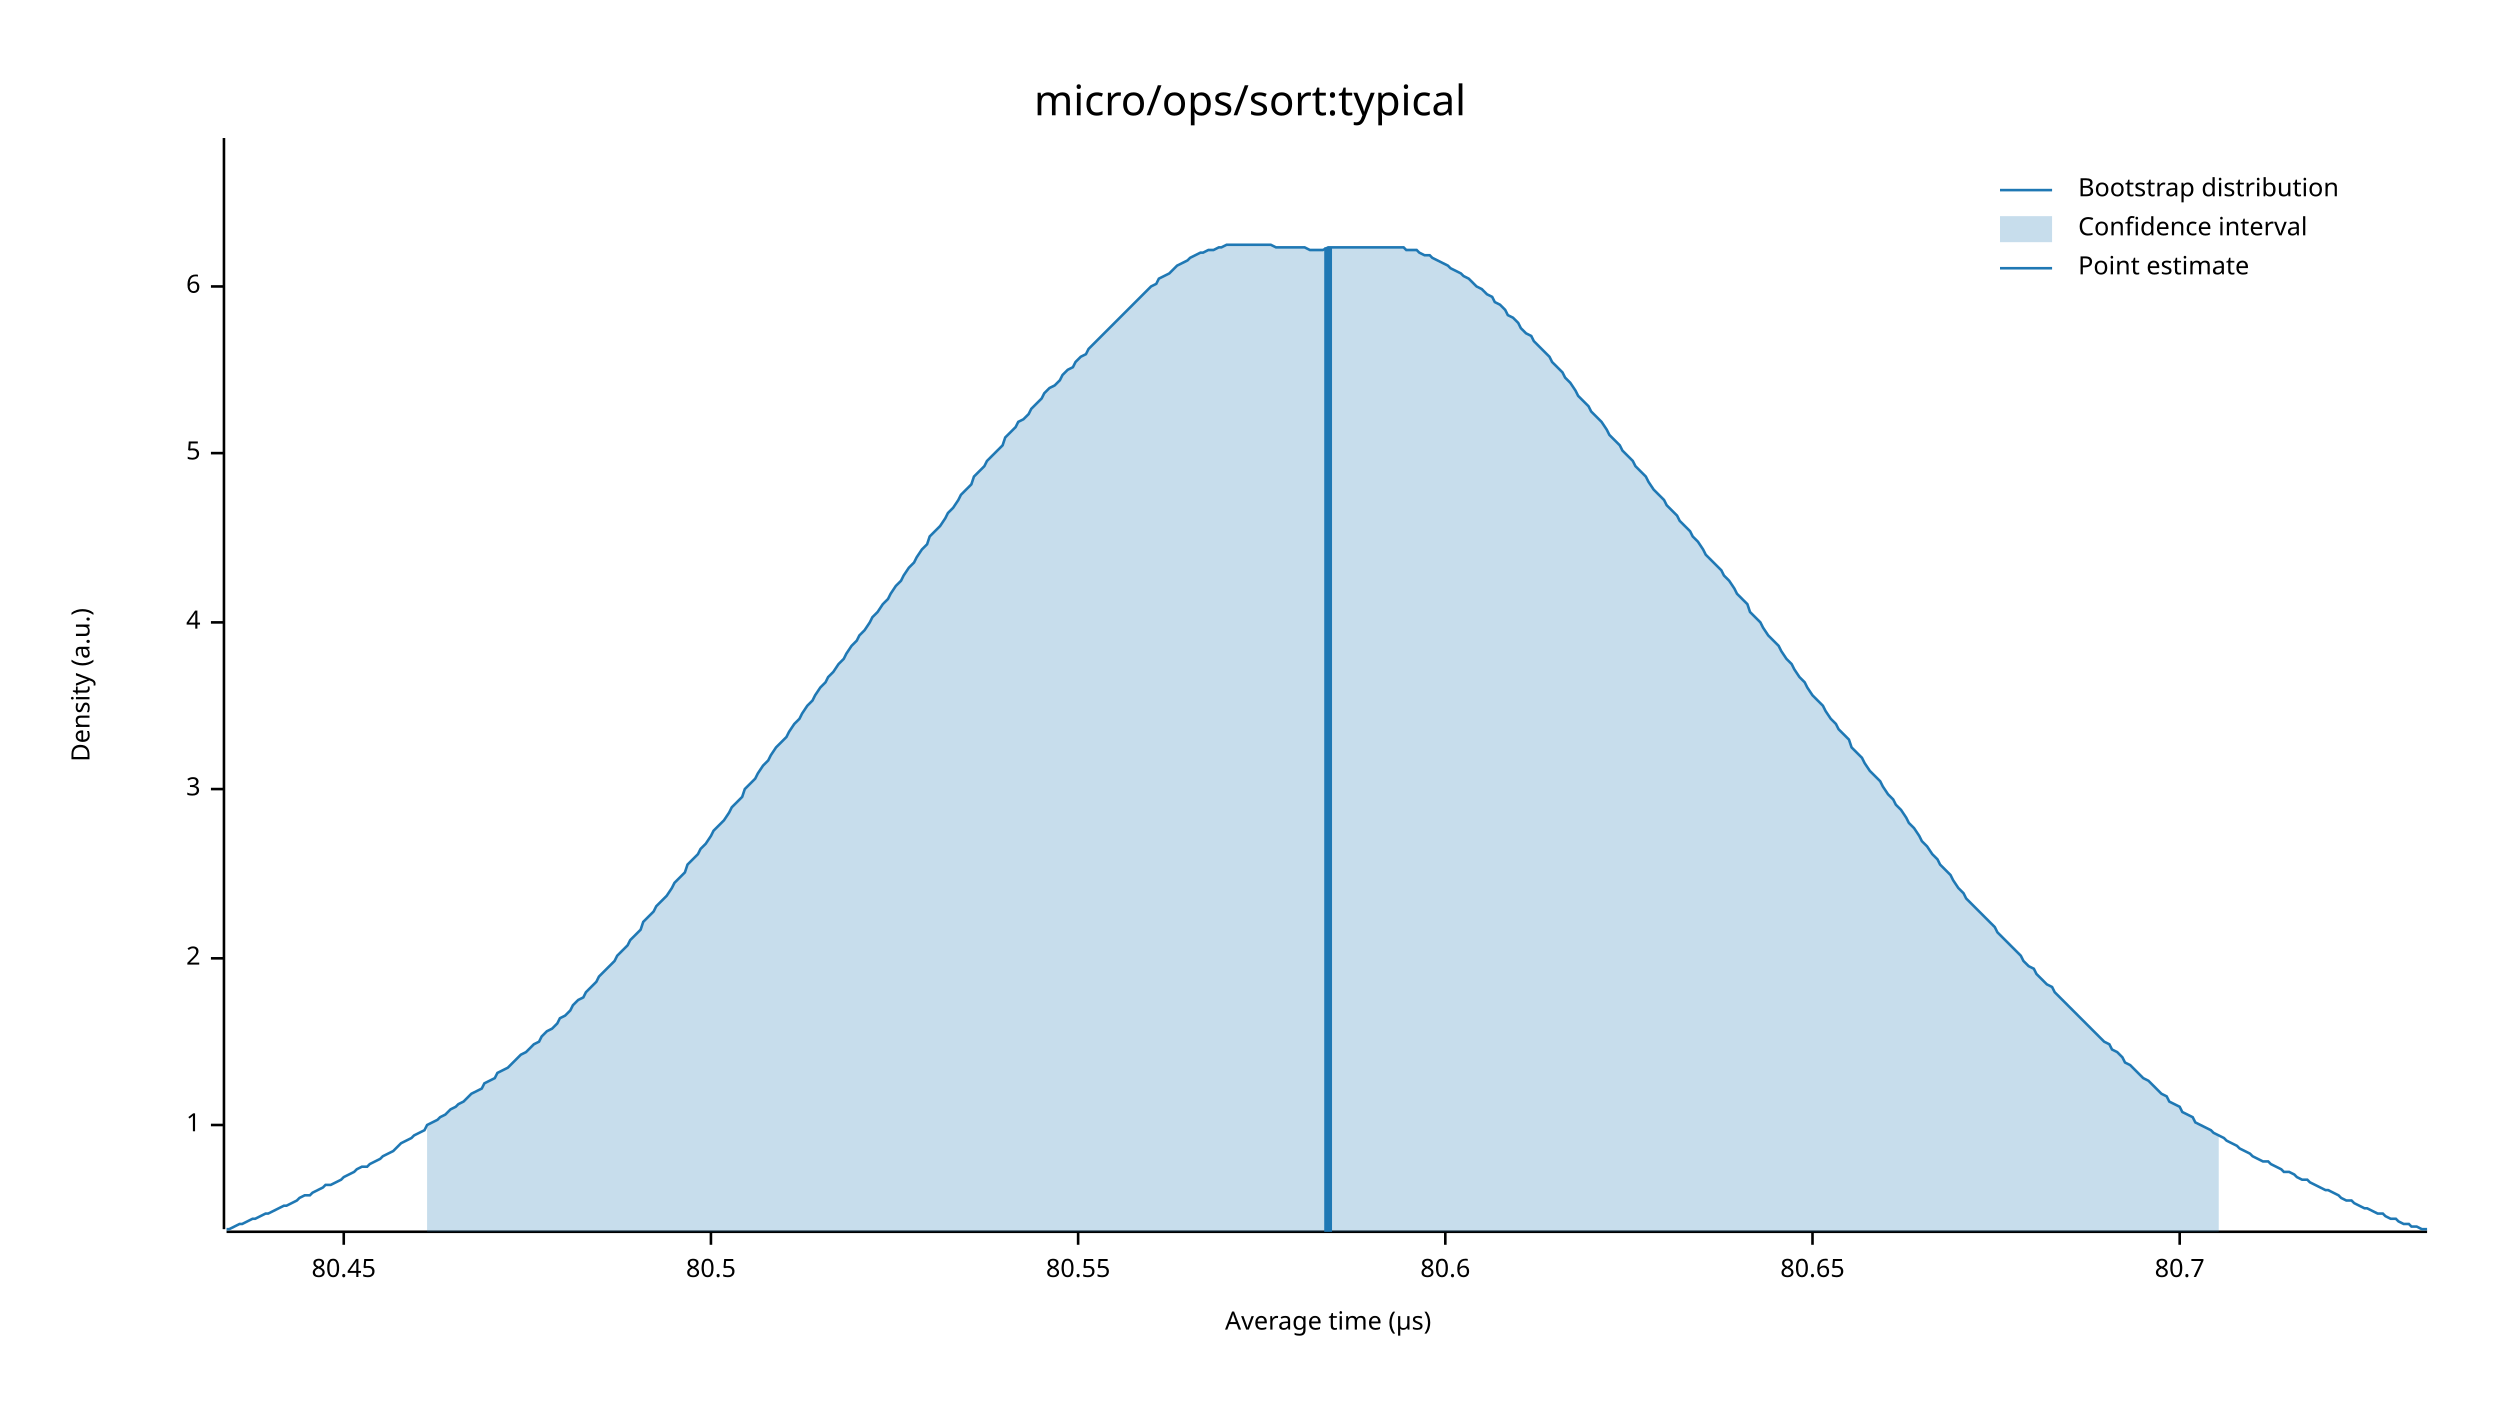
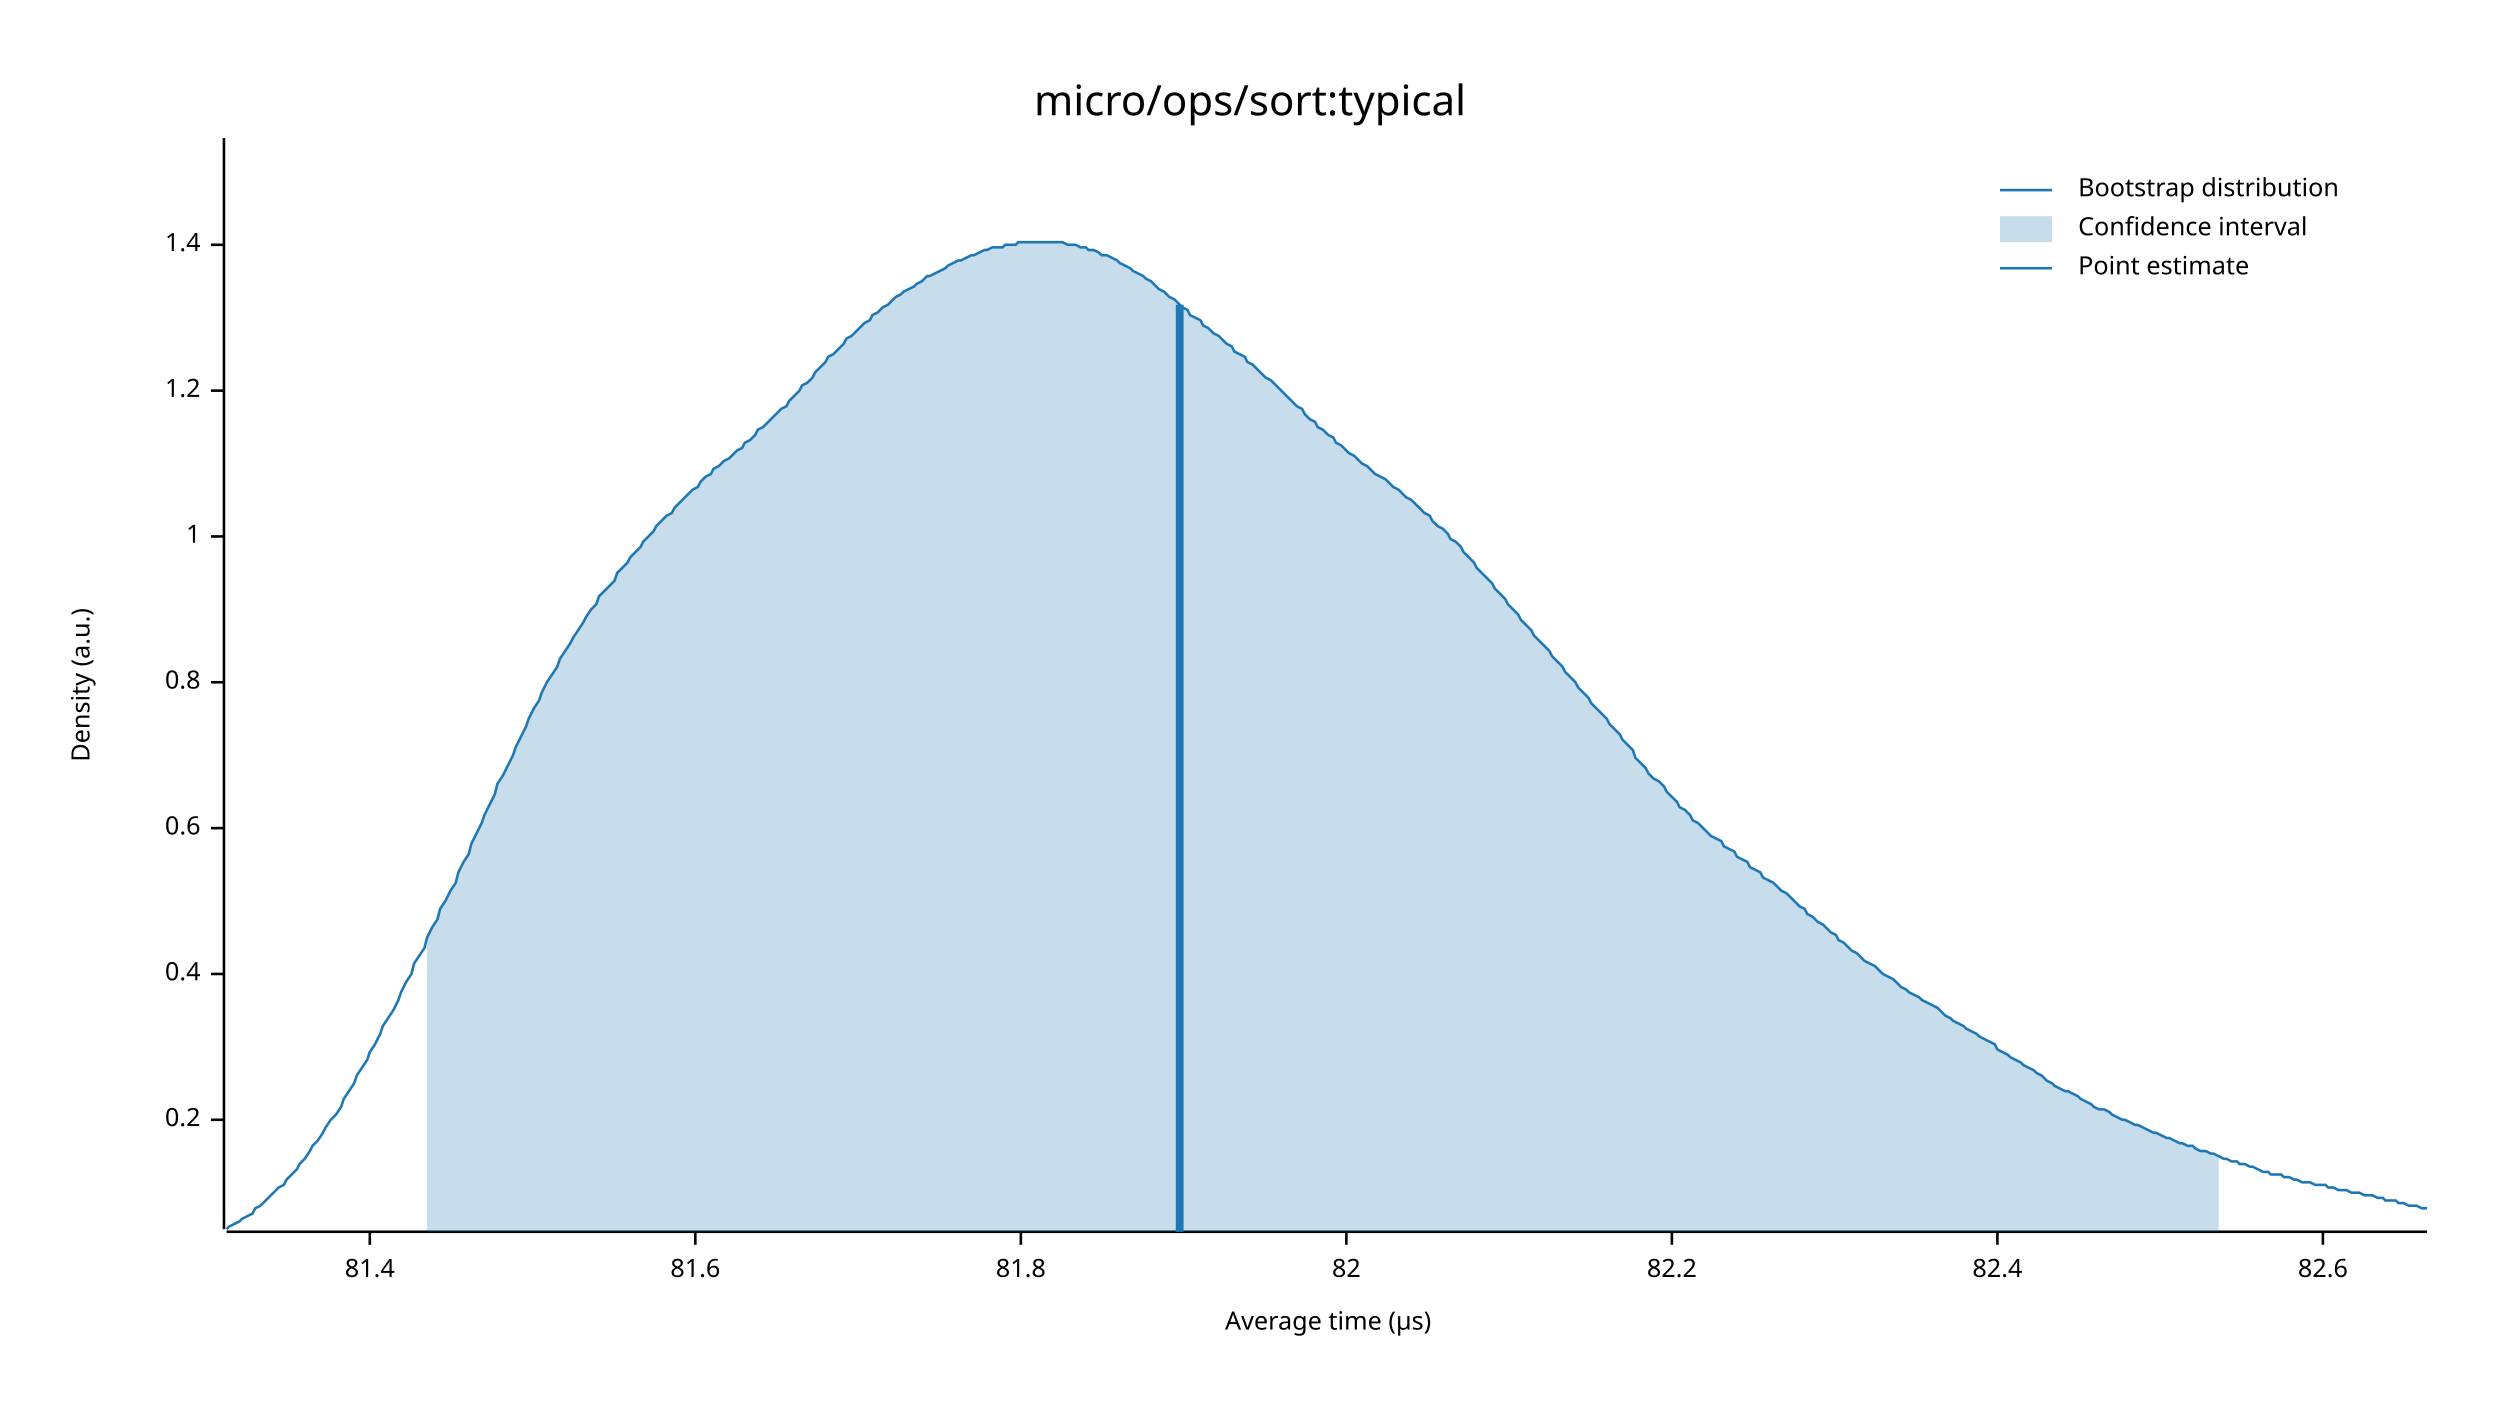
<svg xmlns="http://www.w3.org/2000/svg" width="960" height="540" viewBox="0 0 960 540">
  <text x="480" y="32" dy="0.76em" text-anchor="middle" font-family="sans-serif" font-size="16.129" opacity="1" fill="#000000">
micro/ops/sort:typical
</text>
  <text x="27" y="263" dy="0.76em" text-anchor="middle" font-family="sans-serif" font-size="9.677" opacity="1" fill="#000000" transform="rotate(270, 27, 263)">
Density (a.u.)
</text>
  <text x="510" y="513" dy="-0.5ex" text-anchor="middle" font-family="sans-serif" font-size="9.677" opacity="1" fill="#000000">
Average time (µs)
</text>
  <polyline fill="none" opacity="1" stroke="#000000" stroke-width="1" points="86,53 86,472 " />
-   <text x="77" y="432" dy="0.5ex" text-anchor="end" font-family="sans-serif" font-size="9.677" opacity="1" fill="#000000">
+   <text x="77" y="430" dy="0.5ex" text-anchor="end" font-family="sans-serif" font-size="9.677" opacity="1" fill="#000000">
+ 0.2
+ </text>
+   <polyline fill="none" opacity="1" stroke="#000000" stroke-width="1" points="81,430 86,430 " />
+   <text x="77" y="374" dy="0.5ex" text-anchor="end" font-family="sans-serif" font-size="9.677" opacity="1" fill="#000000">
+ 0.4
+ </text>
+   <polyline fill="none" opacity="1" stroke="#000000" stroke-width="1" points="81,374 86,374 " />
+   <text x="77" y="318" dy="0.5ex" text-anchor="end" font-family="sans-serif" font-size="9.677" opacity="1" fill="#000000">
+ 0.6
+ </text>
+   <polyline fill="none" opacity="1" stroke="#000000" stroke-width="1" points="81,318 86,318 " />
+   <text x="77" y="262" dy="0.5ex" text-anchor="end" font-family="sans-serif" font-size="9.677" opacity="1" fill="#000000">
+ 0.8
+ </text>
+   <polyline fill="none" opacity="1" stroke="#000000" stroke-width="1" points="81,262 86,262 " />
+   <text x="77" y="206" dy="0.5ex" text-anchor="end" font-family="sans-serif" font-size="9.677" opacity="1" fill="#000000">
1
</text>
-   <polyline fill="none" opacity="1" stroke="#000000" stroke-width="1" points="81,432 86,432 " />
-   <text x="77" y="368" dy="0.5ex" text-anchor="end" font-family="sans-serif" font-size="9.677" opacity="1" fill="#000000">
- 2
+   <polyline fill="none" opacity="1" stroke="#000000" stroke-width="1" points="81,206 86,206 " />
+   <text x="77" y="150" dy="0.5ex" text-anchor="end" font-family="sans-serif" font-size="9.677" opacity="1" fill="#000000">
+ 1.2
</text>
-   <polyline fill="none" opacity="1" stroke="#000000" stroke-width="1" points="81,368 86,368 " />
-   <text x="77" y="303" dy="0.5ex" text-anchor="end" font-family="sans-serif" font-size="9.677" opacity="1" fill="#000000">
- 3
+   <polyline fill="none" opacity="1" stroke="#000000" stroke-width="1" points="81,150 86,150 " />
+   <text x="77" y="94" dy="0.5ex" text-anchor="end" font-family="sans-serif" font-size="9.677" opacity="1" fill="#000000">
+ 1.4
</text>
-   <polyline fill="none" opacity="1" stroke="#000000" stroke-width="1" points="81,303 86,303 " />
-   <text x="77" y="239" dy="0.5ex" text-anchor="end" font-family="sans-serif" font-size="9.677" opacity="1" fill="#000000">
- 4
+   <polyline fill="none" opacity="1" stroke="#000000" stroke-width="1" points="81,94 86,94 " />
+   <polyline fill="none" opacity="1" stroke="#000000" stroke-width="1" points="87,473 932,473 " />
+   <text x="142" y="483" dy="0.76em" text-anchor="middle" font-family="sans-serif" font-size="9.677" opacity="1" fill="#000000">
+ 81.4
</text>
-   <polyline fill="none" opacity="1" stroke="#000000" stroke-width="1" points="81,239 86,239 " />
-   <text x="77" y="174" dy="0.5ex" text-anchor="end" font-family="sans-serif" font-size="9.677" opacity="1" fill="#000000">
- 5
+   <polyline fill="none" opacity="1" stroke="#000000" stroke-width="1" points="142,473 142,478 " />
+   <text x="267" y="483" dy="0.76em" text-anchor="middle" font-family="sans-serif" font-size="9.677" opacity="1" fill="#000000">
+ 81.6
</text>
-   <polyline fill="none" opacity="1" stroke="#000000" stroke-width="1" points="81,174 86,174 " />
-   <text x="77" y="110" dy="0.5ex" text-anchor="end" font-family="sans-serif" font-size="9.677" opacity="1" fill="#000000">
- 6
+   <polyline fill="none" opacity="1" stroke="#000000" stroke-width="1" points="267,473 267,478 " />
+   <text x="392" y="483" dy="0.76em" text-anchor="middle" font-family="sans-serif" font-size="9.677" opacity="1" fill="#000000">
+ 81.8
</text>
-   <polyline fill="none" opacity="1" stroke="#000000" stroke-width="1" points="81,110 86,110 " />
-   <polyline fill="none" opacity="1" stroke="#000000" stroke-width="1" points="87,473 932,473 " />
-   <text x="132" y="483" dy="0.76em" text-anchor="middle" font-family="sans-serif" font-size="9.677" opacity="1" fill="#000000">
- 80.45
+   <polyline fill="none" opacity="1" stroke="#000000" stroke-width="1" points="392,473 392,478 " />
+   <text x="517" y="483" dy="0.76em" text-anchor="middle" font-family="sans-serif" font-size="9.677" opacity="1" fill="#000000">
+ 82
</text>
-   <polyline fill="none" opacity="1" stroke="#000000" stroke-width="1" points="132,473 132,478 " />
-   <text x="273" y="483" dy="0.76em" text-anchor="middle" font-family="sans-serif" font-size="9.677" opacity="1" fill="#000000">
- 80.5
+   <polyline fill="none" opacity="1" stroke="#000000" stroke-width="1" points="517,473 517,478 " />
+   <text x="642" y="483" dy="0.76em" text-anchor="middle" font-family="sans-serif" font-size="9.677" opacity="1" fill="#000000">
+ 82.2
</text>
-   <polyline fill="none" opacity="1" stroke="#000000" stroke-width="1" points="273,473 273,478 " />
-   <text x="414" y="483" dy="0.76em" text-anchor="middle" font-family="sans-serif" font-size="9.677" opacity="1" fill="#000000">
- 80.55
+   <polyline fill="none" opacity="1" stroke="#000000" stroke-width="1" points="642,473 642,478 " />
+   <text x="767" y="483" dy="0.76em" text-anchor="middle" font-family="sans-serif" font-size="9.677" opacity="1" fill="#000000">
+ 82.4
</text>
-   <polyline fill="none" opacity="1" stroke="#000000" stroke-width="1" points="414,473 414,478 " />
-   <text x="555" y="483" dy="0.76em" text-anchor="middle" font-family="sans-serif" font-size="9.677" opacity="1" fill="#000000">
- 80.6
+   <polyline fill="none" opacity="1" stroke="#000000" stroke-width="1" points="767,473 767,478 " />
+   <text x="892" y="483" dy="0.76em" text-anchor="middle" font-family="sans-serif" font-size="9.677" opacity="1" fill="#000000">
+ 82.6
</text>
-   <polyline fill="none" opacity="1" stroke="#000000" stroke-width="1" points="555,473 555,478 " />
-   <text x="696" y="483" dy="0.76em" text-anchor="middle" font-family="sans-serif" font-size="9.677" opacity="1" fill="#000000">
- 80.65
- </text>
-   <polyline fill="none" opacity="1" stroke="#000000" stroke-width="1" points="696,473 696,478 " />
-   <text x="837" y="483" dy="0.76em" text-anchor="middle" font-family="sans-serif" font-size="9.677" opacity="1" fill="#000000">
- 80.7
- </text>
-   <polyline fill="none" opacity="1" stroke="#000000" stroke-width="1" points="837,473 837,478 " />
-   <polyline fill="none" opacity="1" stroke="#1F78B4" stroke-width="1" points="87,472 88,472 90,471 92,470 93,470 95,469 97,468 98,468 100,467 102,466 103,466 105,465 107,464 109,463 110,463 112,462 114,461 115,460 117,459 119,459 120,458 122,457 124,456 125,455 127,455 129,454 131,453 132,452 134,451 136,450 137,449 139,448 141,448 142,447 144,446 146,445 147,444 149,443 151,442 153,440 154,439 156,438 158,437 159,436 161,435 163,434 164,432 166,431 168,430 169,429 171,428 173,426 175,425 176,424 178,423 180,421 181,420 183,419 185,418 186,416 188,415 190,414 191,412 193,411 195,410 197,408 198,407 200,405 202,404 203,403 205,401 207,400 208,398 210,396 212,395 214,393 215,391 217,390 219,388 220,386 222,384 224,383 225,381 227,379 229,377 230,375 232,373 234,371 236,369 237,367 239,365 241,363 242,361 244,359 246,357 247,354 249,352 251,350 252,348 254,346 256,344 258,341 259,339 261,337 263,335 264,332 266,330 268,328 269,326 271,324 273,321 274,319 276,317 278,315 280,312 281,310 283,308 285,306 286,303 288,301 290,299 291,297 293,294 295,292 296,290 298,287 300,285 302,283 303,281 305,278 307,276 308,274 310,271 312,269 313,267 315,264 317,262 318,260 320,258 322,255 324,253 325,251 327,248 329,246 330,244 332,242 334,239 335,237 337,235 339,232 341,230 342,228 344,225 346,223 347,221 349,218 351,216 352,214 354,211 356,209 357,206 359,204 361,202 363,199 364,197 366,195 368,192 369,190 371,188 373,186 374,183 376,181 378,179 379,177 381,175 383,173 385,171 386,168 388,166 390,164 391,162 393,161 395,159 396,157 398,155 400,153 401,151 403,149 405,148 407,146 408,144 410,142 412,141 413,139 415,137 417,136 418,134 420,132 422,130 423,129 425,127 427,125 429,123 430,122 432,120 434,118 435,117 437,115 439,113 440,112 442,110 444,109 445,107 447,106 449,105 451,103 452,102 454,101 456,100 457,99 459,98 461,97 462,97 464,96 466,96 468,95 469,95 471,94 473,94 474,94 476,94 478,94 479,94 481,94 483,94 484,94 486,94 488,94 490,95 491,95 493,95 495,95 496,95 498,95 500,95 501,95 503,96 505,96 506,96 508,96 510,95 512,95 513,95 515,95 517,95 518,95 520,95 522,95 523,95 525,95 527,95 528,95 530,95 532,95 534,95 535,95 537,95 539,95 540,96 542,96 544,96 545,97 547,98 549,98 550,99 552,100 554,101 556,102 557,103 559,104 561,105 562,106 564,107 566,109 567,110 569,111 571,113 573,114 574,116 576,117 578,119 579,121 581,122 583,124 584,126 586,128 588,129 589,131 591,133 593,135 595,137 596,139 598,141 600,143 601,145 603,147 605,150 606,152 608,154 610,156 611,158 613,160 615,162 617,165 618,167 620,169 622,171 623,173 625,175 627,177 628,179 630,181 632,183 633,185 635,188 637,190 639,192 640,194 642,196 644,198 645,200 647,202 649,204 650,206 652,208 654,211 655,213 657,215 659,217 661,219 662,221 664,223 666,226 667,228 669,230 671,232 672,235 674,237 676,239 677,241 679,244 681,246 683,248 684,250 686,253 688,255 689,257 691,260 693,262 694,264 696,267 698,269 700,271 701,273 703,276 705,278 706,280 708,282 710,284 711,287 713,289 715,291 716,293 718,296 720,298 722,300 723,302 725,305 727,307 728,309 730,311 732,314 733,316 735,318 737,321 738,323 740,325 742,328 744,330 745,332 747,334 749,336 750,338 752,341 754,343 755,345 757,347 759,349 760,350 762,352 764,354 766,356 767,358 769,360 771,362 772,363 774,365 776,367 777,369 779,371 781,372 782,374 784,376 786,378 788,379 789,381 791,383 793,385 794,386 796,388 798,390 799,391 801,393 803,395 804,396 806,398 808,400 810,401 811,403 813,404 815,406 816,408 818,409 820,411 821,412 823,414 825,415 827,417 828,418 830,420 832,421 833,423 835,424 837,425 838,427 840,428 842,429 843,431 845,432 847,433 849,434 850,435 852,436 854,437 855,438 857,439 859,440 860,441 862,442 864,443 865,444 867,445 869,446 871,446 872,447 874,448 876,449 877,450 879,450 881,451 882,452 884,453 886,453 887,454 889,455 891,456 893,457 894,457 896,458 898,459 899,460 901,461 903,461 904,462 906,463 908,464 909,464 911,465 913,466 915,466 916,467 918,468 920,468 921,469 923,470 925,470 926,471 928,471 930,472 932,472 " />
-   <polygon opacity="0.25" fill="#1F78B4" points="164,432 166,431 168,430 169,429 171,428 173,426 175,425 176,424 178,423 180,421 181,420 183,419 185,418 186,416 188,415 190,414 191,412 193,411 195,410 197,408 198,407 200,405 202,404 203,403 205,401 207,400 208,398 210,396 212,395 214,393 215,391 217,390 219,388 220,386 222,384 224,383 225,381 227,379 229,377 230,375 232,373 234,371 236,369 237,367 239,365 241,363 242,361 244,359 246,357 247,354 249,352 251,350 252,348 254,346 256,344 258,341 259,339 261,337 263,335 264,332 266,330 268,328 269,326 271,324 273,321 274,319 276,317 278,315 280,312 281,310 283,308 285,306 286,303 288,301 290,299 291,297 293,294 295,292 296,290 298,287 300,285 302,283 303,281 305,278 307,276 308,274 310,271 312,269 313,267 315,264 317,262 318,260 320,258 322,255 324,253 325,251 327,248 329,246 330,244 332,242 334,239 335,237 337,235 339,232 341,230 342,228 344,225 346,223 347,221 349,218 351,216 352,214 354,211 356,209 357,206 359,204 361,202 363,199 364,197 366,195 368,192 369,190 371,188 373,186 374,183 376,181 378,179 379,177 381,175 383,173 385,171 386,168 388,166 390,164 391,162 393,161 395,159 396,157 398,155 400,153 401,151 403,149 405,148 407,146 408,144 410,142 412,141 413,139 415,137 417,136 418,134 420,132 422,130 423,129 425,127 427,125 429,123 430,122 432,120 434,118 435,117 437,115 439,113 440,112 442,110 444,109 445,107 447,106 449,105 451,103 452,102 454,101 456,100 457,99 459,98 461,97 462,97 464,96 466,96 468,95 469,95 471,94 473,94 474,94 476,94 478,94 479,94 481,94 483,94 484,94 486,94 488,94 490,95 491,95 493,95 495,95 496,95 498,95 500,95 501,95 503,96 505,96 506,96 508,96 510,95 512,95 513,95 515,95 517,95 518,95 520,95 522,95 523,95 525,95 527,95 528,95 530,95 532,95 534,95 535,95 537,95 539,95 540,96 542,96 544,96 545,97 547,98 549,98 550,99 552,100 554,101 556,102 557,103 559,104 561,105 562,106 564,107 566,109 567,110 569,111 571,113 573,114 574,116 576,117 578,119 579,121 581,122 583,124 584,126 586,128 588,129 589,131 591,133 593,135 595,137 596,139 598,141 600,143 601,145 603,147 605,150 606,152 608,154 610,156 611,158 613,160 615,162 617,165 618,167 620,169 622,171 623,173 625,175 627,177 628,179 630,181 632,183 633,185 635,188 637,190 639,192 640,194 642,196 644,198 645,200 647,202 649,204 650,206 652,208 654,211 655,213 657,215 659,217 661,219 662,221 664,223 666,226 667,228 669,230 671,232 672,235 674,237 676,239 677,241 679,244 681,246 683,248 684,250 686,253 688,255 689,257 691,260 693,262 694,264 696,267 698,269 700,271 701,273 703,276 705,278 706,280 708,282 710,284 711,287 713,289 715,291 716,293 718,296 720,298 722,300 723,302 725,305 727,307 728,309 730,311 732,314 733,316 735,318 737,321 738,323 740,325 742,328 744,330 745,332 747,334 749,336 750,338 752,341 754,343 755,345 757,347 759,349 760,350 762,352 764,354 766,356 767,358 769,360 771,362 772,363 774,365 776,367 777,369 779,371 781,372 782,374 784,376 786,378 788,379 789,381 791,383 793,385 794,386 796,388 798,390 799,391 801,393 803,395 804,396 806,398 808,400 810,401 811,403 813,404 815,406 816,408 818,409 820,411 821,412 823,414 825,415 827,417 828,418 830,420 832,421 833,423 835,424 837,425 838,427 840,428 842,429 843,431 845,432 847,433 849,434 850,435 852,436 852,473 164,473 " />
-   <polyline fill="none" opacity="1" stroke="#1F78B4" stroke-width="3" points="510,473 510,95 " />
+   <polyline fill="none" opacity="1" stroke="#000000" stroke-width="1" points="892,473 892,478 " />
+   <polyline fill="none" opacity="1" stroke="#1F78B4" stroke-width="1" points="87,472 88,471 90,470 92,469 93,468 95,467 97,466 98,464 100,463 102,461 103,460 105,458 107,456 109,455 110,453 112,451 114,449 115,447 117,445 119,442 120,440 122,438 124,435 125,433 127,430 129,428 131,425 132,422 134,419 136,416 137,413 139,410 141,407 142,404 144,401 146,397 147,394 149,391 151,388 153,384 154,381 156,377 158,374 159,370 161,367 163,364 164,360 166,356 168,353 169,349 171,346 173,342 175,339 176,335 178,331 180,328 181,324 183,320 185,316 186,313 188,309 190,305 191,301 193,298 195,294 197,290 198,287 200,283 202,279 203,276 205,272 207,269 208,266 210,262 212,259 214,256 215,253 217,250 219,247 220,245 222,242 224,239 225,237 227,234 229,232 230,229 232,227 234,225 236,223 237,220 239,218 241,216 242,214 244,212 246,210 247,208 249,206 251,204 252,202 254,200 256,198 258,197 259,195 261,193 263,191 264,190 266,188 268,187 269,185 271,183 273,182 274,180 276,179 278,177 280,176 281,175 283,173 285,172 286,170 288,169 290,167 291,165 293,164 295,162 296,161 298,159 300,157 302,156 303,154 305,152 307,150 308,148 310,147 312,145 313,143 315,141 317,139 318,137 320,136 322,134 324,132 325,130 327,129 329,127 330,126 332,124 334,123 335,121 337,120 339,118 341,117 342,116 344,114 346,113 347,112 349,111 351,110 352,109 354,108 356,106 357,106 359,105 361,104 363,103 364,102 366,101 368,100 369,100 371,99 373,98 374,98 376,97 378,96 379,96 381,95 383,95 385,95 386,94 388,94 390,94 391,93 393,93 395,93 396,93 398,93 400,93 401,93 403,93 405,93 407,93 408,93 410,94 412,94 413,94 415,95 417,95 418,96 420,96 422,97 423,98 425,98 427,99 429,100 430,101 432,102 434,103 435,104 437,105 439,106 440,107 442,108 444,110 445,111 447,112 449,114 451,115 452,116 454,118 456,119 457,121 459,122 461,123 462,125 464,126 466,128 468,129 469,130 471,132 473,133 474,135 476,136 478,137 479,139 481,140 483,142 484,143 486,145 488,146 490,148 491,149 493,151 495,153 496,154 498,156 500,157 501,159 503,161 505,162 506,164 508,165 510,167 512,168 513,170 515,171 517,173 518,174 520,175 522,177 523,178 525,179 527,181 528,182 530,183 532,184 534,186 535,187 537,188 539,190 540,191 542,192 544,194 545,195 547,197 549,198 550,200 552,202 554,203 556,205 557,207 559,208 561,210 562,212 564,214 566,216 567,218 569,220 571,222 573,224 574,226 576,228 578,230 579,232 581,234 583,236 584,238 586,240 588,242 589,244 591,246 593,248 595,250 596,252 598,254 600,256 601,258 603,260 605,262 606,264 608,266 610,268 611,270 613,272 615,274 617,276 618,278 620,280 622,282 623,284 625,286 627,288 628,291 630,293 632,295 633,297 635,299 637,300 639,302 640,304 642,306 644,308 645,310 647,311 649,313 650,315 652,316 654,318 655,319 657,321 659,322 661,323 662,325 664,326 666,327 667,329 669,330 671,331 672,333 674,334 676,335 677,337 679,338 681,339 683,341 684,342 686,343 688,345 689,346 691,348 693,349 694,351 696,352 698,354 700,355 701,356 703,358 705,359 706,361 708,362 710,364 711,365 713,366 715,368 716,369 718,370 720,371 722,373 723,374 725,375 727,376 728,377 730,379 732,380 733,381 735,382 737,383 738,384 740,385 742,386 744,387 745,388 747,390 749,391 750,392 752,393 754,394 755,395 757,396 759,397 760,398 762,399 764,400 766,401 767,403 769,404 771,405 772,406 774,407 776,408 777,409 779,410 781,411 782,412 784,413 786,415 788,416 789,417 791,418 793,419 794,419 796,420 798,421 799,422 801,423 803,424 804,425 806,426 808,426 810,427 811,428 813,429 815,430 816,430 818,431 820,432 821,432 823,433 825,434 827,435 828,435 830,436 832,437 833,437 835,438 837,439 838,439 840,440 842,440 843,441 845,442 847,442 849,443 850,443 852,444 854,445 855,445 857,446 859,446 860,447 862,447 864,448 865,448 867,449 869,450 871,450 872,451 874,451 876,451 877,452 879,452 881,453 882,453 884,454 886,454 887,454 889,455 891,455 893,455 894,456 896,456 898,457 899,457 901,457 903,458 904,458 906,458 908,459 909,459 911,459 913,460 915,460 916,461 918,461 920,461 921,462 923,462 925,463 926,463 928,463 930,464 932,464 " />
+   <polygon opacity="0.25" fill="#1F78B4" points="164,360 166,356 168,353 169,349 171,346 173,342 175,339 176,335 178,331 180,328 181,324 183,320 185,316 186,313 188,309 190,305 191,301 193,298 195,294 197,290 198,287 200,283 202,279 203,276 205,272 207,269 208,266 210,262 212,259 214,256 215,253 217,250 219,247 220,245 222,242 224,239 225,237 227,234 229,232 230,229 232,227 234,225 236,223 237,220 239,218 241,216 242,214 244,212 246,210 247,208 249,206 251,204 252,202 254,200 256,198 258,197 259,195 261,193 263,191 264,190 266,188 268,187 269,185 271,183 273,182 274,180 276,179 278,177 280,176 281,175 283,173 285,172 286,170 288,169 290,167 291,165 293,164 295,162 296,161 298,159 300,157 302,156 303,154 305,152 307,150 308,148 310,147 312,145 313,143 315,141 317,139 318,137 320,136 322,134 324,132 325,130 327,129 329,127 330,126 332,124 334,123 335,121 337,120 339,118 341,117 342,116 344,114 346,113 347,112 349,111 351,110 352,109 354,108 356,106 357,106 359,105 361,104 363,103 364,102 366,101 368,100 369,100 371,99 373,98 374,98 376,97 378,96 379,96 381,95 383,95 385,95 386,94 388,94 390,94 391,93 393,93 395,93 396,93 398,93 400,93 401,93 403,93 405,93 407,93 408,93 410,94 412,94 413,94 415,95 417,95 418,96 420,96 422,97 423,98 425,98 427,99 429,100 430,101 432,102 434,103 435,104 437,105 439,106 440,107 442,108 444,110 445,111 447,112 449,114 451,115 452,116 454,118 456,119 457,121 459,122 461,123 462,125 464,126 466,128 468,129 469,130 471,132 473,133 474,135 476,136 478,137 479,139 481,140 483,142 484,143 486,145 488,146 490,148 491,149 493,151 495,153 496,154 498,156 500,157 501,159 503,161 505,162 506,164 508,165 510,167 512,168 513,170 515,171 517,173 518,174 520,175 522,177 523,178 525,179 527,181 528,182 530,183 532,184 534,186 535,187 537,188 539,190 540,191 542,192 544,194 545,195 547,197 549,198 550,200 552,202 554,203 556,205 557,207 559,208 561,210 562,212 564,214 566,216 567,218 569,220 571,222 573,224 574,226 576,228 578,230 579,232 581,234 583,236 584,238 586,240 588,242 589,244 591,246 593,248 595,250 596,252 598,254 600,256 601,258 603,260 605,262 606,264 608,266 610,268 611,270 613,272 615,274 617,276 618,278 620,280 622,282 623,284 625,286 627,288 628,291 630,293 632,295 633,297 635,299 637,300 639,302 640,304 642,306 644,308 645,310 647,311 649,313 650,315 652,316 654,318 655,319 657,321 659,322 661,323 662,325 664,326 666,327 667,329 669,330 671,331 672,333 674,334 676,335 677,337 679,338 681,339 683,341 684,342 686,343 688,345 689,346 691,348 693,349 694,351 696,352 698,354 700,355 701,356 703,358 705,359 706,361 708,362 710,364 711,365 713,366 715,368 716,369 718,370 720,371 722,373 723,374 725,375 727,376 728,377 730,379 732,380 733,381 735,382 737,383 738,384 740,385 742,386 744,387 745,388 747,390 749,391 750,392 752,393 754,394 755,395 757,396 759,397 760,398 762,399 764,400 766,401 767,403 769,404 771,405 772,406 774,407 776,408 777,409 779,410 781,411 782,412 784,413 786,415 788,416 789,417 791,418 793,419 794,419 796,420 798,421 799,422 801,423 803,424 804,425 806,426 808,426 810,427 811,428 813,429 815,430 816,430 818,431 820,432 821,432 823,433 825,434 827,435 828,435 830,436 832,437 833,437 835,438 837,439 838,439 840,440 842,440 843,441 845,442 847,442 849,443 850,443 852,444 852,473 164,473 " />
+   <polyline fill="none" opacity="1" stroke="#1F78B4" stroke-width="3" points="453,473 453,117 " />
  <text x="798" y="68" dy="0.76em" text-anchor="start" font-family="sans-serif" font-size="9.677" opacity="1" fill="#000000">
Bootstrap distribution
</text>
  <text x="798" y="83" dy="0.76em" text-anchor="start" font-family="sans-serif" font-size="9.677" opacity="1" fill="#000000">
Confidence interval
</text>
  <text x="798" y="98" dy="0.76em" text-anchor="start" font-family="sans-serif" font-size="9.677" opacity="1" fill="#000000">
Point estimate
</text>
  <polyline fill="none" opacity="1" stroke="#1F78B4" stroke-width="1" points="768,73 788,73 " />
  <rect x="768" y="83" width="20" height="10" opacity="0.25" fill="#1F78B4" stroke="none" />
  <polyline fill="none" opacity="1" stroke="#1F78B4" stroke-width="1" points="768,103 788,103 " />
</svg>
